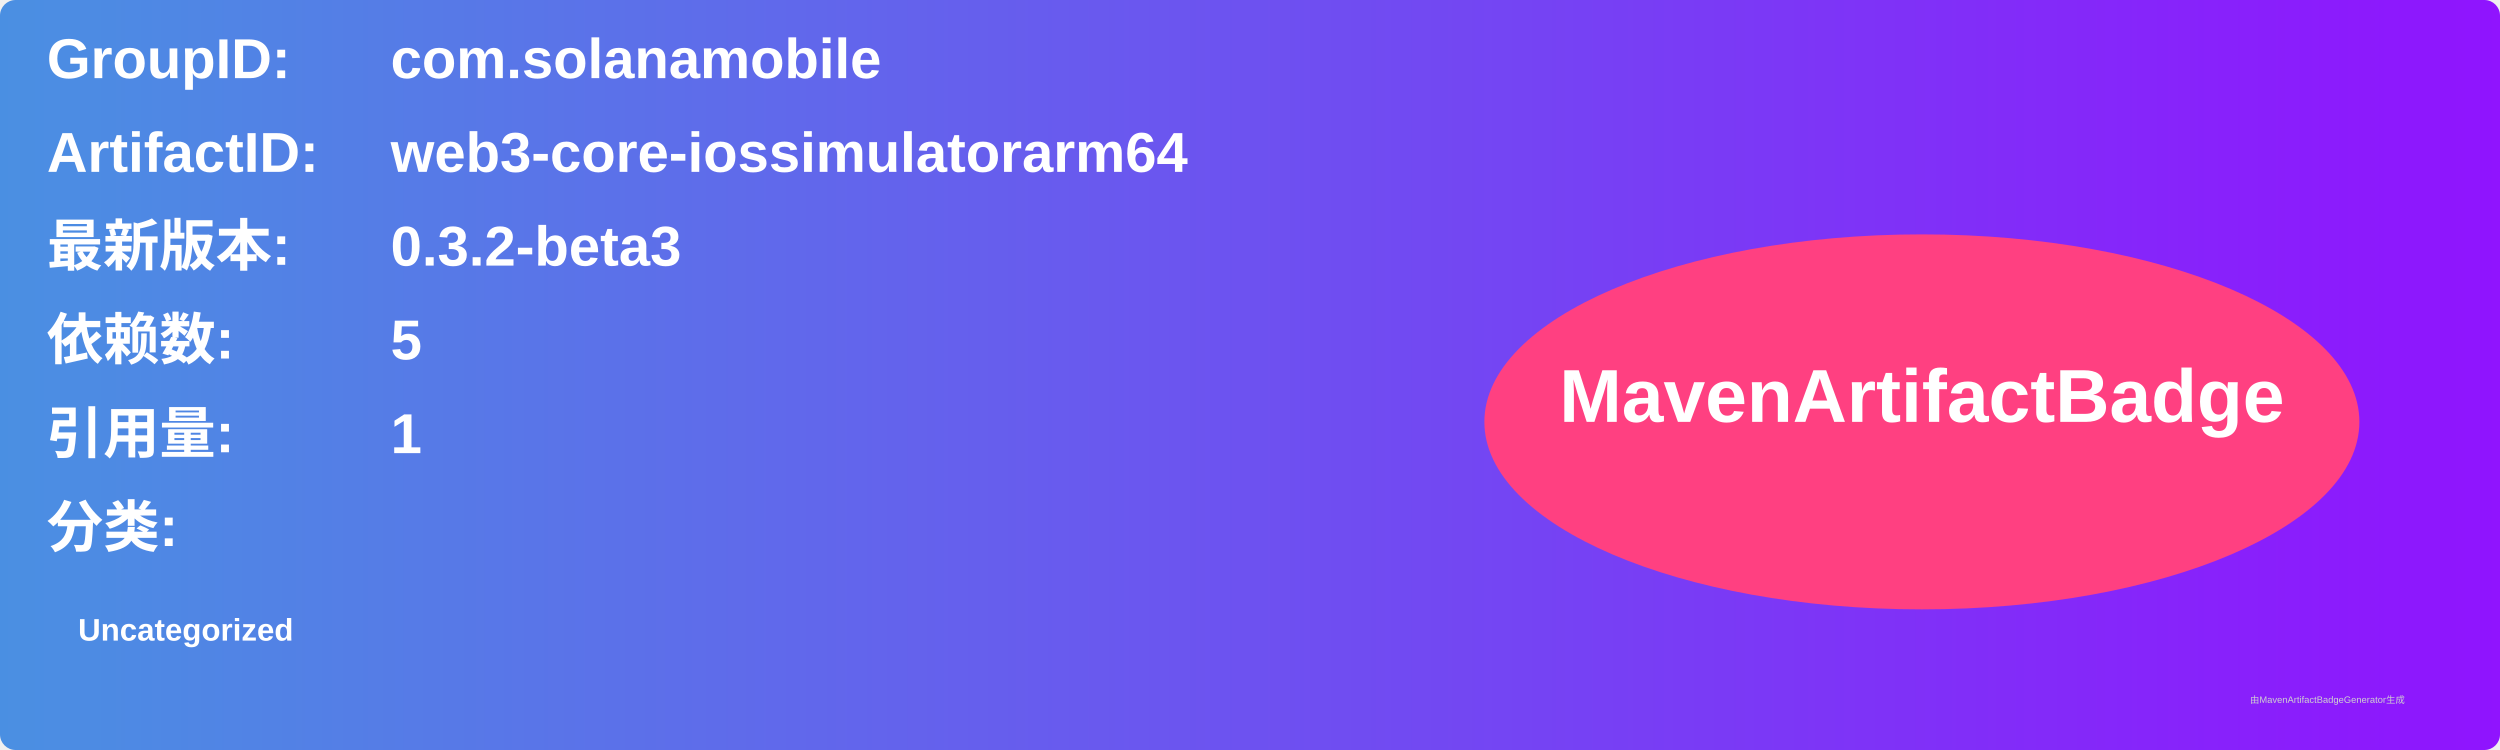
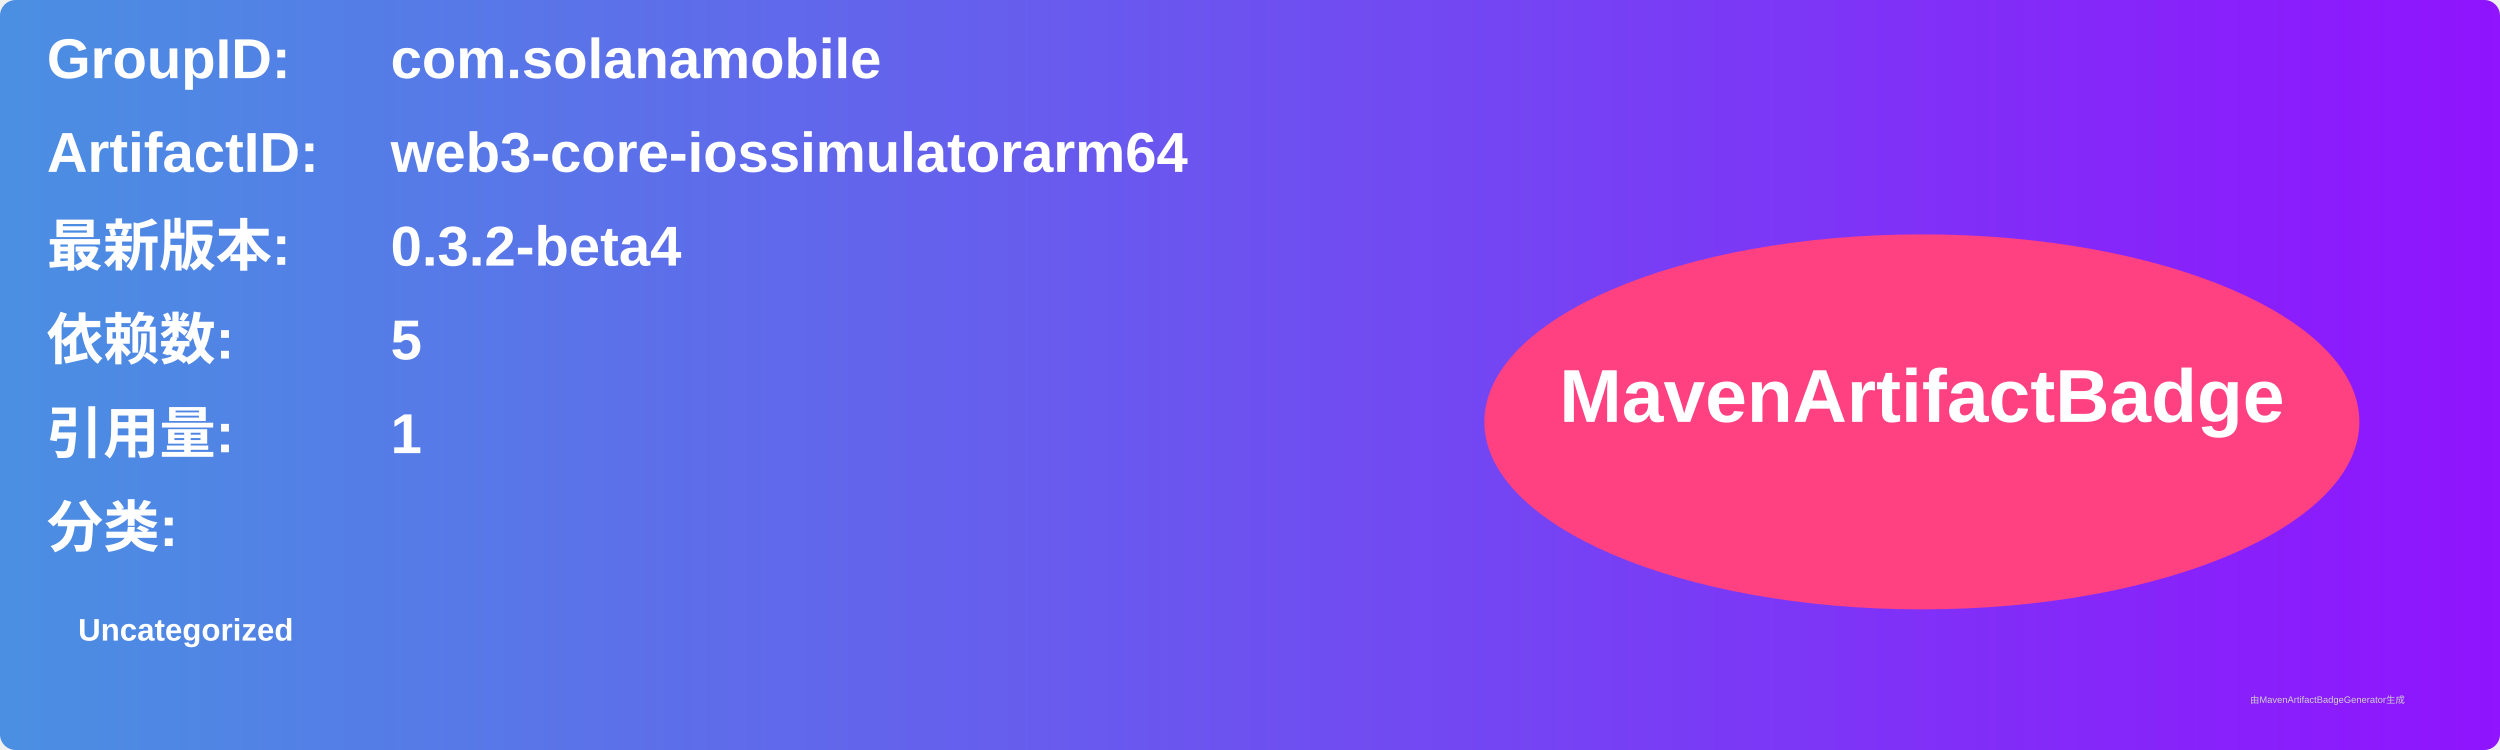
<svg xmlns="http://www.w3.org/2000/svg" width="800" height="240" viewBox="0 0 800 240">
  <linearGradient id="grad" x1="0%" y1="0%" x2="100%" y2="0%">
    <stop offset="0%" stop-color="#4a90e2" />
    <stop offset="100%" stop-color="#9013fe" />
  </linearGradient>
  <rect width="100%" height="100%" rx="5" ry="5" fill="url(#grad)" />
  <g transform="translate(15, 15)">
    <text x="0" y="10" font-family="Arial" font-size="18" fill="white" font-weight="bold" width="260">GroupID:</text>
    <text x="110" y="10" font-family="Arial" font-size="18" fill="white" font-weight="bold" width="460">com.solanamobile</text>
    <text x="0" y="40" font-family="Arial" font-size="18" fill="white" font-weight="bold" width="260">ArtifactID:</text>
    <text x="110" y="40" font-family="Arial" font-size="18" fill="white" font-weight="bold" width="460">web3-core-iossimulatorarm64</text>
    <text x="0" y="70" font-family="Arial" font-size="18" fill="white" font-weight="bold">最新版本:</text>
    <text x="110" y="70" font-family="Arial" font-size="18" fill="white" font-weight="bold">
-       <tspan font-weight="bold">0.3.2-beta3</tspan>
+       <tspan font-weight="bold">0.3.2-beta4</tspan>
    </text>
    <text x="0" y="100" font-family="Arial" font-size="18" fill="white" font-weight="bold">依赖数: </text>
    <text x="110" y="100" font-family="Arial" font-size="18" fill="white">
      <tspan font-weight="bold">5</tspan>
    </text>
    <text x="0" y="130" font-family="Arial" font-size="18" fill="white" font-weight="bold">引用量: </text>
    <text x="110" y="130" font-family="Arial" font-size="18" fill="white">
      <tspan font-weight="bold">1</tspan>
    </text>
    <text x="0" y="160" font-family="Arial" font-size="18" fill="white" font-weight="bold">分类:</text>
    <text x="10" y="190" font-family="Arial" font-size="10" fill="white">
      <tspan font-weight="bold">Uncategorized</tspan>
    </text>
    <ellipse cx="600" cy="120" rx="140" ry="60" fill="#ff4081" />
    <text x="600" y="120" text-anchor="middle" font-family="Arial" font-size="24" fill="white" font-weight="bold">MavenArtifactBadge</text>
  </g>
  <text x="720" y="225" font-family="Arial" font-size="3" fill="#d0d0d0">由MavenArtifactBadgeGenerator生成</text>
</svg>
